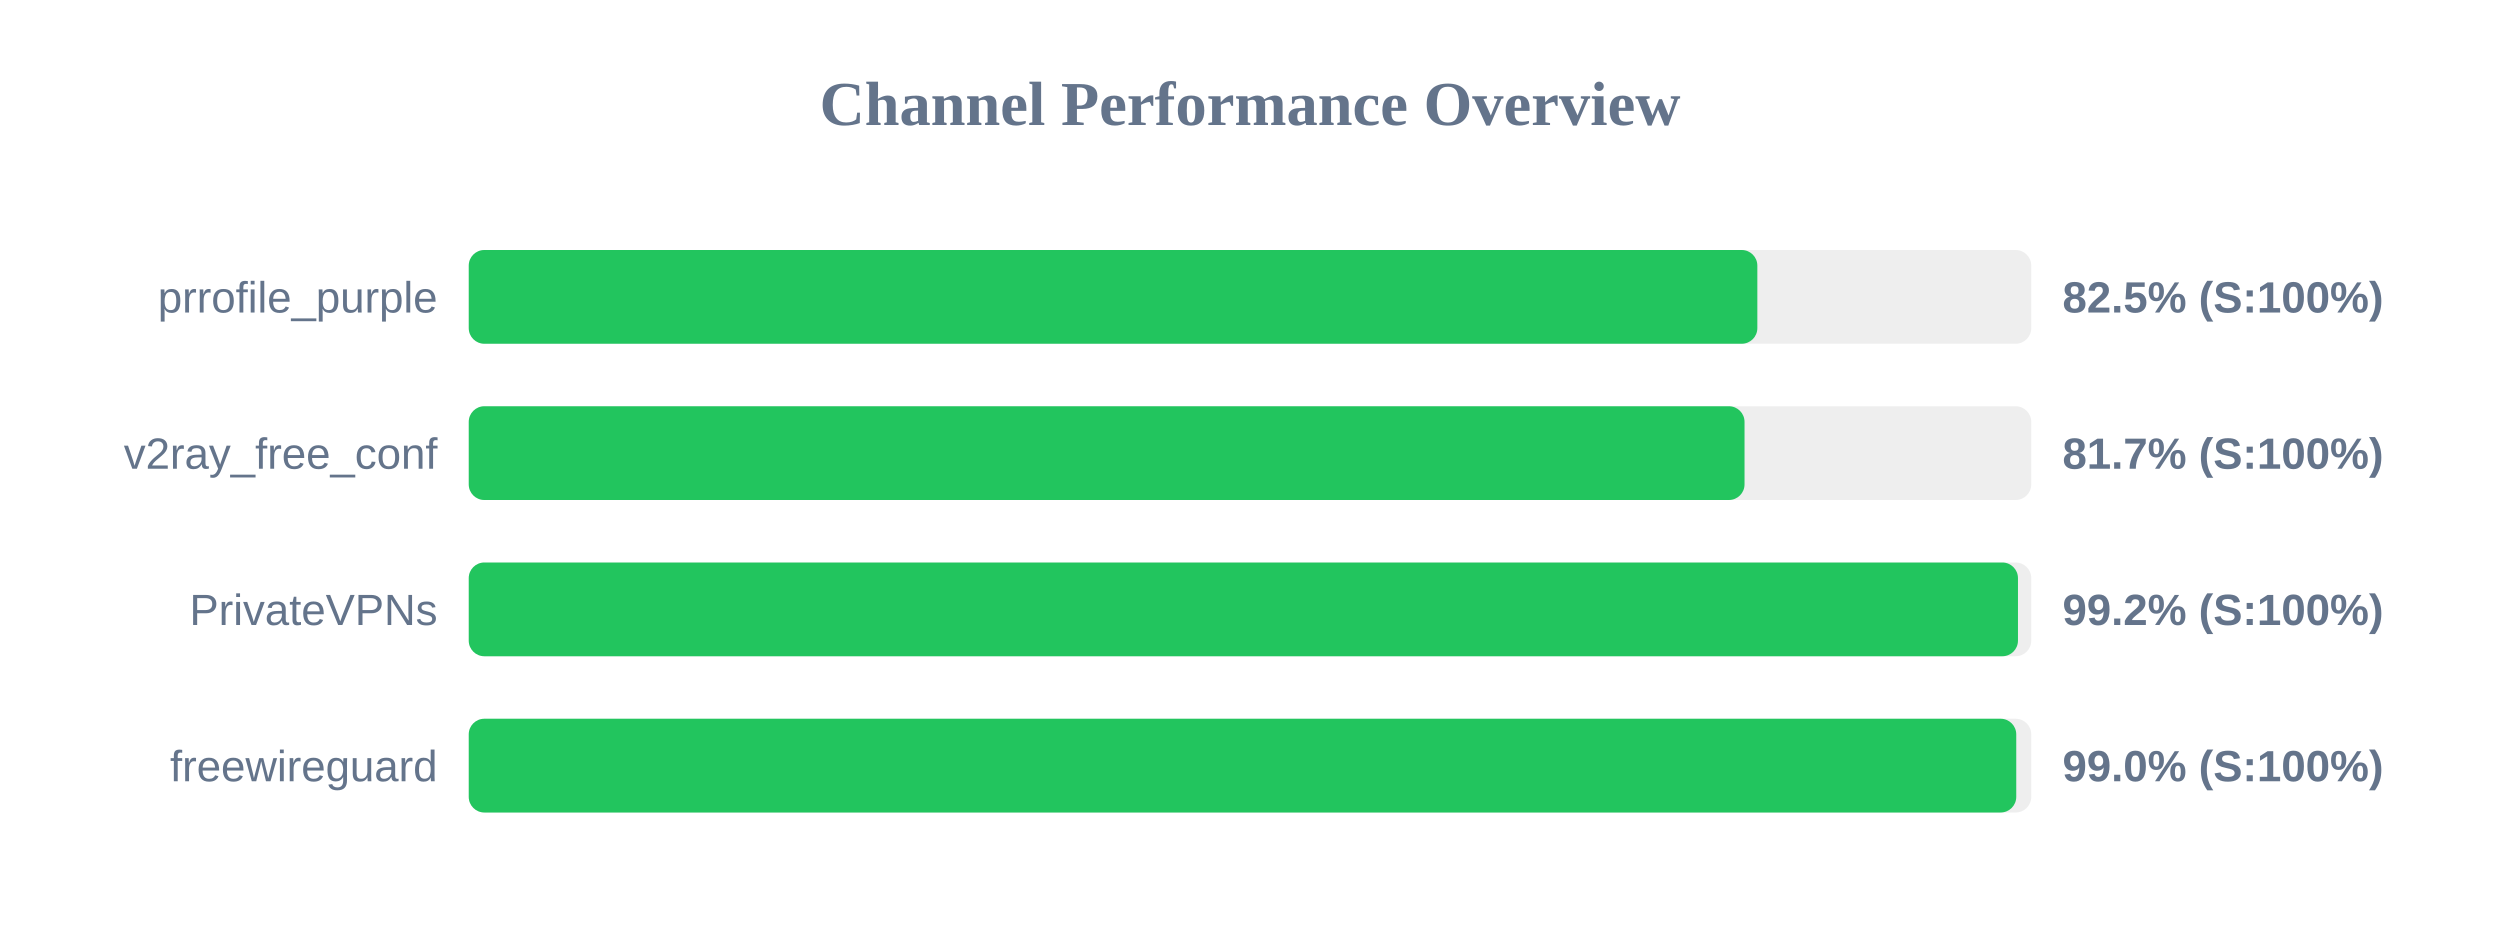
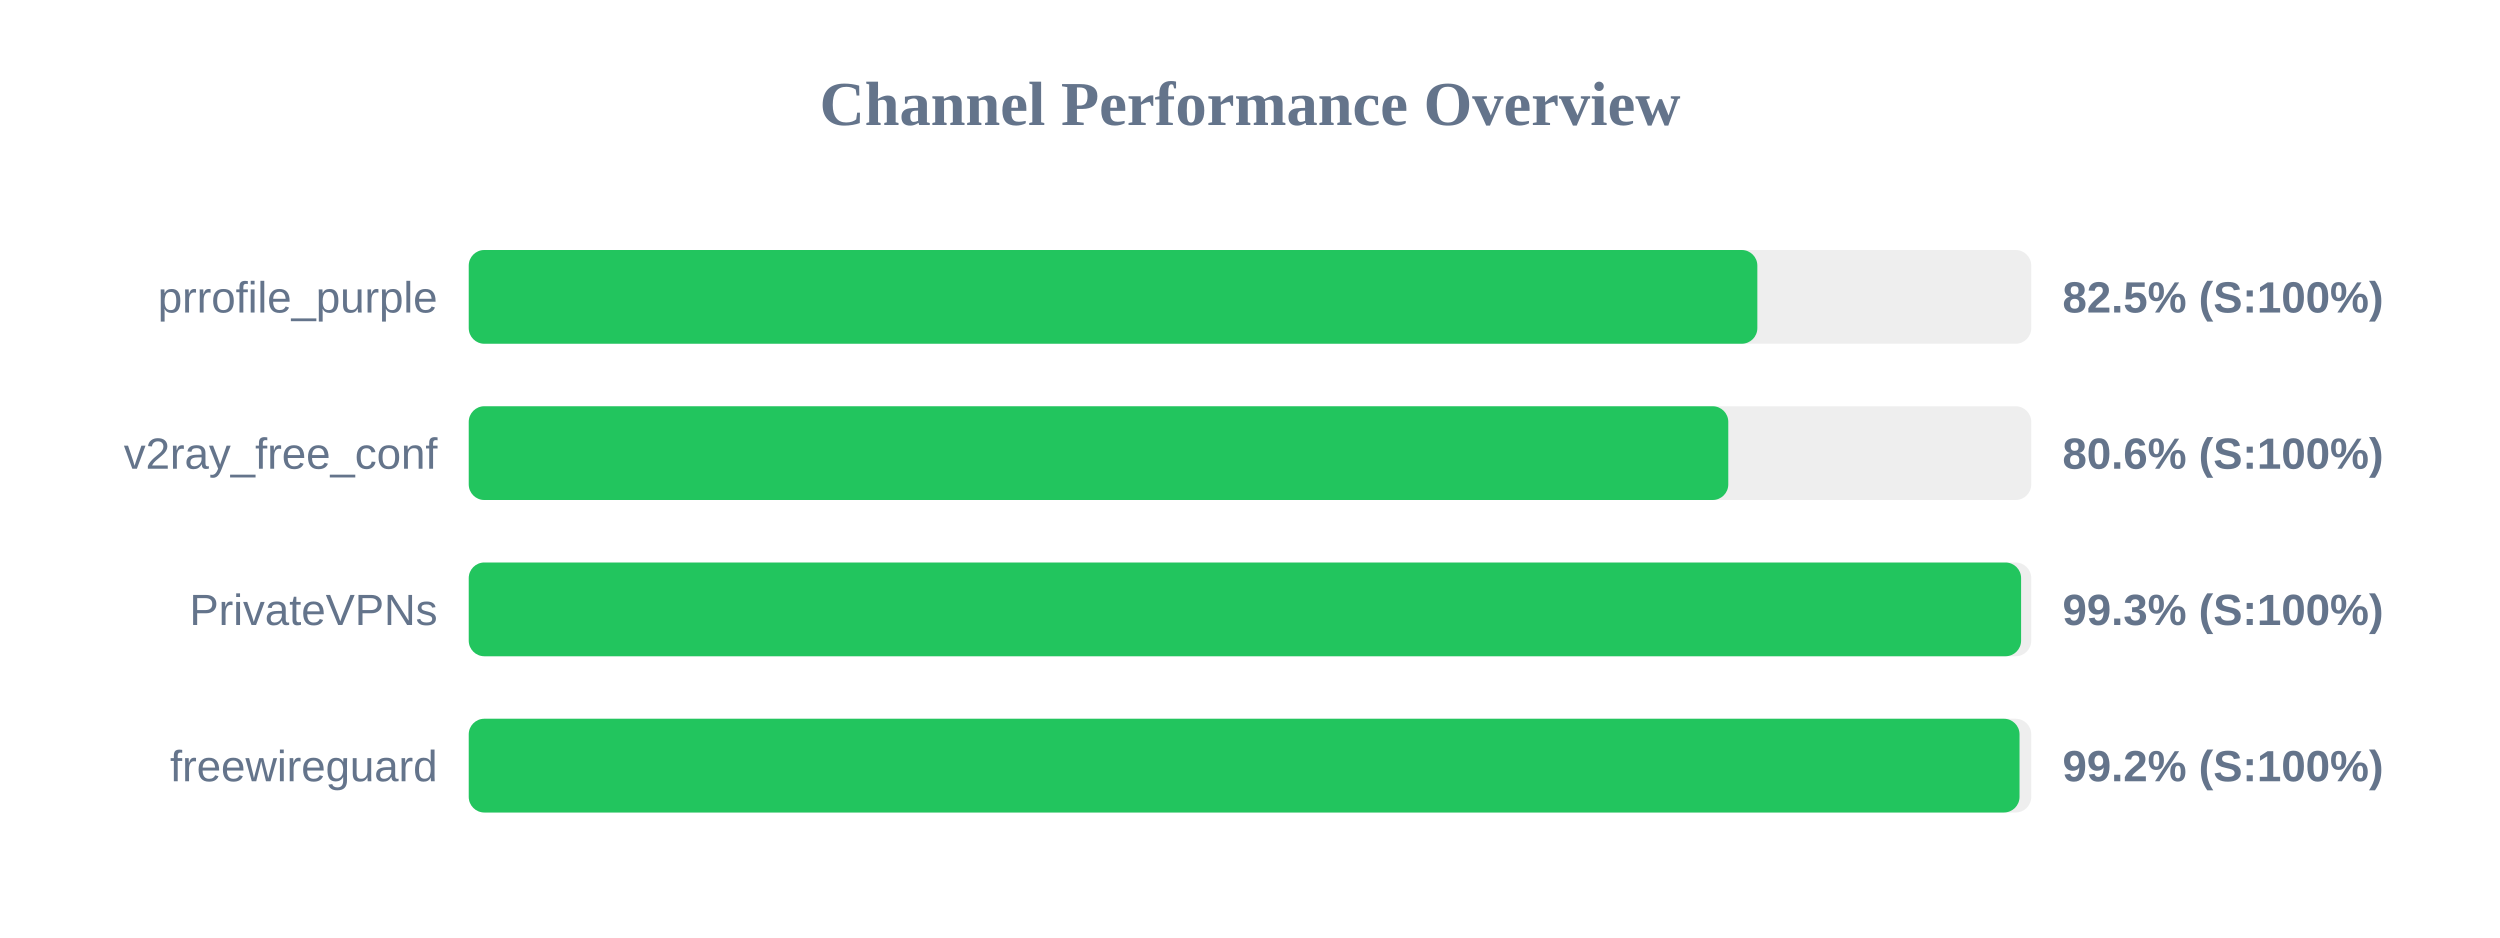
<svg xmlns="http://www.w3.org/2000/svg" width="800" height="300" version="1.1">
  <style>
        .row { font: 14px Arial; fill: #64748b; }
        .score { font: bold 14px Arial; fill: #64748b; }
    </style>
  <text x="400" y="40" text-anchor="middle" font-size="20px" font-weight="bold" fill="#64748b">Channel Performance Overview</text>
  <rect x="150" y="80" width="500" height="30" fill="#eee" rx="5" />
  <rect x="150" y="80" width="412.35" height="30" fill="#22c55e" rx="5" />
  <text x="140" y="100" text-anchor="end" class="row">prrofile_purple</text>
  <text x="660" y="100" text-anchor="start" class="score">82.5% (S:100%)</text>
  <rect x="150" y="130" width="500" height="30" fill="#eee" rx="5" />
-   <rect x="150" y="130" width="408.25" height="30" fill="#22c55e" rx="5" />
+   <rect x="150" y="130" width="403.05" height="30" fill="#22c55e" rx="5" />
  <text x="140" y="150" text-anchor="end" class="row">v2ray_free_conf</text>
-   <text x="660" y="150" text-anchor="start" class="score">81.7% (S:100%)</text>
+   <text x="660" y="150" text-anchor="start" class="score">80.6% (S:100%)</text>
  <rect x="150" y="180" width="500" height="30" fill="#eee" rx="5" />
-   <rect x="150" y="180" width="495.75" height="30" fill="#22c55e" rx="5" />
+   <rect x="150" y="180" width="496.75" height="30" fill="#22c55e" rx="5" />
  <text x="140" y="200" text-anchor="end" class="row">PrivateVPNs</text>
-   <text x="660" y="200" text-anchor="start" class="score">99.2% (S:100%)</text>
+   <text x="660" y="200" text-anchor="start" class="score">99.3% (S:100%)</text>
  <rect x="150" y="230" width="500" height="30" fill="#eee" rx="5" />
-   <rect x="150" y="230" width="495.2" height="30" fill="#22c55e" rx="5" />
+   <rect x="150" y="230" width="496.25" height="30" fill="#22c55e" rx="5" />
  <text x="140" y="250" text-anchor="end" class="row">freewireguard</text>
-   <text x="660" y="250" text-anchor="start" class="score">99.0% (S:100%)</text>
+   <text x="660" y="250" text-anchor="start" class="score">99.2% (S:100%)</text>
</svg>
